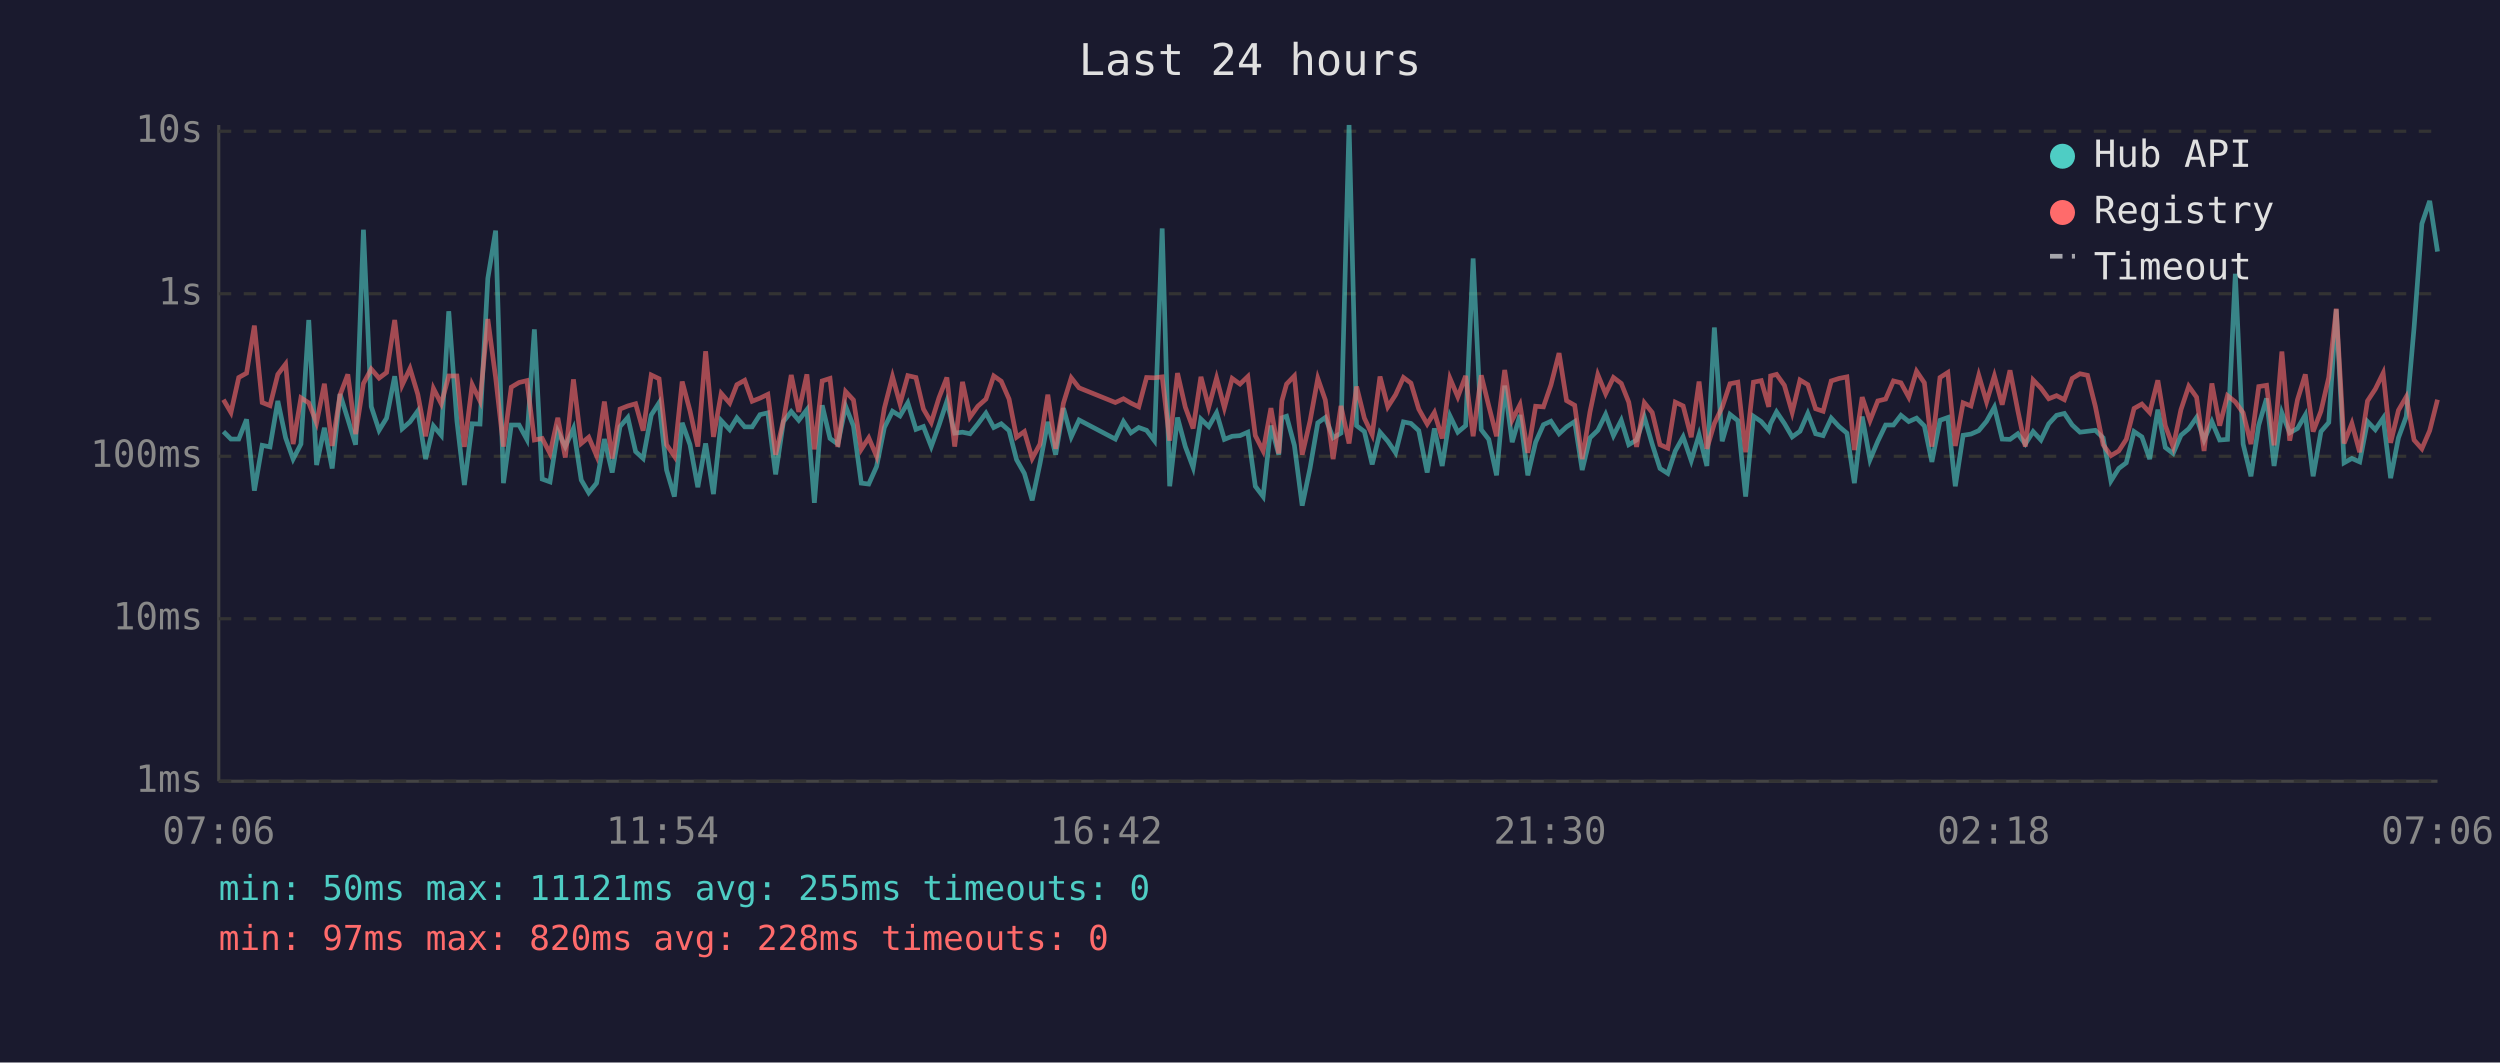
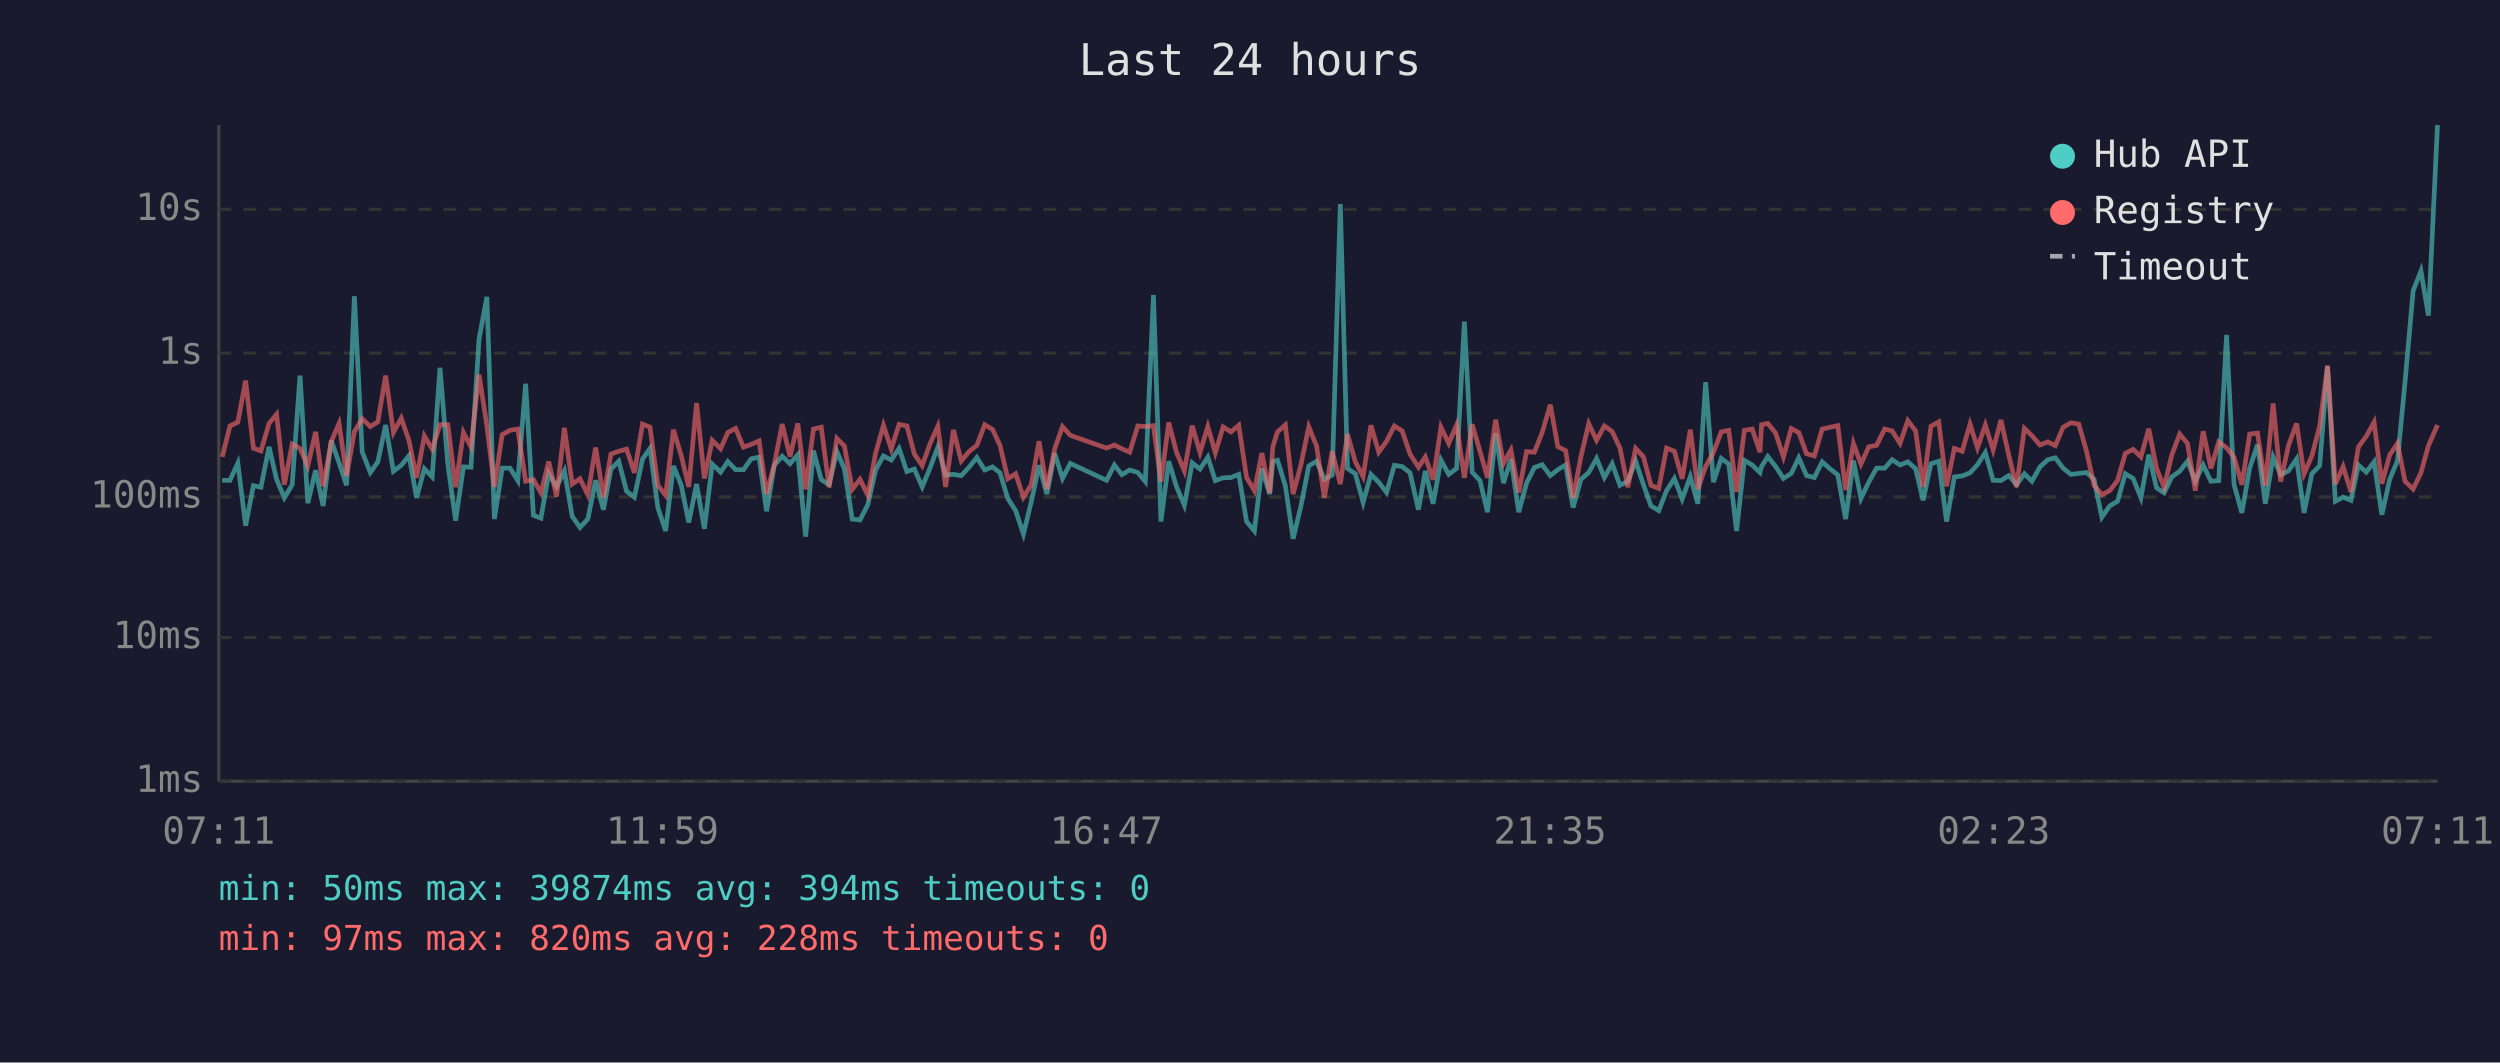
<svg xmlns="http://www.w3.org/2000/svg" viewBox="0 0 800 340" font-family="monospace" font-size="12">
  <rect width="800" height="340" fill="#1a1a2e" />
  <text x="400" y="24" fill="#e0e0e0" font-size="14" text-anchor="middle">Last 24 hours</text>
  <line x1="70" y1="40" x2="70" y2="250" stroke="#444" stroke-width="1" />
  <line x1="70" y1="250" x2="780" y2="250" stroke="#444" stroke-width="1" />
  <line x1="70" y1="250" x2="780" y2="250" stroke="#333" stroke-width="1" stroke-dasharray="4" />
  <text x="65" y="250" fill="#888" text-anchor="end" dominant-baseline="middle">1ms</text>
-   <line x1="70" y1="198" x2="780" y2="198" stroke="#333" stroke-width="1" stroke-dasharray="4" />
-   <text x="65" y="198" fill="#888" text-anchor="end" dominant-baseline="middle">10ms</text>
-   <line x1="70" y1="146" x2="780" y2="146" stroke="#333" stroke-width="1" stroke-dasharray="4" />
-   <text x="65" y="146" fill="#888" text-anchor="end" dominant-baseline="middle">100ms</text>
-   <line x1="70" y1="94" x2="780" y2="94" stroke="#333" stroke-width="1" stroke-dasharray="4" />
-   <text x="65" y="94" fill="#888" text-anchor="end" dominant-baseline="middle">1s</text>
-   <line x1="70" y1="42" x2="780" y2="42" stroke="#333" stroke-width="1" stroke-dasharray="4" />
-   <text x="65" y="42" fill="#888" text-anchor="end" dominant-baseline="middle">10s</text>
-   <text x="70" y="270" fill="#888" text-anchor="middle">07:06</text>
-   <text x="212" y="270" fill="#888" text-anchor="middle">11:54</text>
-   <text x="354" y="270" fill="#888" text-anchor="middle">16:42</text>
-   <text x="496" y="270" fill="#888" text-anchor="middle">21:30</text>
-   <text x="638" y="270" fill="#888" text-anchor="middle">02:18</text>
-   <text x="780" y="270" fill="#888" text-anchor="middle">07:06</text>
-   <polyline points="71.5,138.1 73.9,140.5 76.4,140.5 78.9,134.2 81.4,157.0 83.9,142.5 86.4,143.0 88.9,128.3 91.4,140.1 93.8,146.9 96.3,142.1 98.8,102.4 101.3,148.8 103.8,136.9 106.3,149.9 108.8,126.1 111.3,134.1 113.8,142.3 116.3,73.5 118.8,130.1 121.3,137.7 123.7,133.8 126.3,120.4 128.7,137.2 131.2,135.0 133.7,131.5 136.2,146.9 138.7,136.3 141.2,139.3 143.6,99.6 146.2,134.6 148.6,155.2 151.1,135.6 153.6,135.7 156.1,89.1 158.6,73.8 161.1,154.6 163.6,136.0 166.1,136.0 168.6,140.6 171.0,105.4 173.5,153.3 176.0,154.2 178.5,138.0 180.9,142.9 183.5,137.1 186.0,153.6 188.4,157.7 190.9,154.6 193.4,140.5 195.9,151.2 198.4,136.5 200.9,133.6 203.4,144.5 205.8,146.7 208.4,132.8 210.9,128.9 213.3,150.4 215.8,158.9 218.3,135.3 220.8,142.3 223.3,155.9 225.8,141.9 228.3,158.1 230.8,134.6 233.5,137.5 235.8,133.7 238.3,136.6 240.7,136.6 243.2,132.7 245.7,132.1 248.2,151.8 250.7,134.9 253.2,131.7 255.6,134.5 258.2,131.1 260.6,160.9 263.1,129.7 265.6,140.3 268.1,142.1 270.6,130.0 273.1,136.3 275.6,154.6 278.0,154.9 280.5,149.3 283.0,136.8 285.6,131.6 288.0,133.1 290.5,128.9 293.1,137.4 295.5,136.5 298.0,142.9 300.5,136.0 303.0,128.4 305.5,138.6 308.0,138.3 310.4,138.8 312.9,135.7 315.5,132.2 318.0,136.8 320.4,135.6 322.9,137.8 325.3,147.1 327.8,151.5 330.3,160.1 332.8,148.3 335.3,135.0 337.8,145.5 340.3,130.6 342.8,139.8 345.3,134.4 356.9,140.5 359.5,134.9 361.9,138.5 364.4,136.8 366.9,137.7 369.4,141.0 371.9,73.1 374.3,155.6 376.8,133.6 379.3,142.9 381.8,149.6 384.3,134.1 386.8,136.5 389.3,132.1 391.8,140.6 394.3,139.6 396.8,139.4 399.3,138.3 401.7,155.6 404.2,158.9 406.7,136.2 409.2,145.5 410.2,133.7 411.7,133.2 414.2,142.5 416.7,161.8 419.2,149.9 421.7,135.3 424.1,133.6 426.6,140.1 429.1,138.6 431.7,40.0 434.1,136.2 436.6,138.1 439.1,148.6 441.6,138.3 444.1,141.2 446.6,144.9 449.1,135.0 451.5,135.5 454.0,137.8 456.7,151.2 459.0,137.1 461.5,149.1 464.0,133.1 466.5,138.3 469.0,136.2 471.4,82.7 474.0,137.5 476.4,140.6 478.9,152.1 481.5,123.4 483.9,141.5 486.4,132.8 488.9,152.1 491.4,141.5 493.9,135.9 496.3,134.8 498.9,138.8 501.3,136.6 503.9,134.9 506.3,150.4 508.8,140.1 511.3,137.7 513.8,132.6 516.3,139.4 518.8,134.5 521.2,142.3 523.7,140.8 526.2,133.5 528.7,142.1 531.2,149.9 533.7,151.5 536.1,144.3 538.6,139.8 541.2,147.4 543.7,139.1 546.2,149.1 548.6,104.8 551.1,141.2 553.6,132.6 556.1,134.6 558.6,158.9 561.1,133.2 563.6,134.9 566.0,137.7 566.6,135.5 568.5,131.8 571.0,135.5 573.5,139.8 576.0,138.0 578.5,132.3 581.0,138.8 583.4,139.4 586.0,133.8 588.5,136.5 591.0,138.6 593.4,154.6 595.9,133.3 598.4,147.1 600.9,141.2 603.4,136.0 605.9,136.0 608.3,132.9 610.8,134.9 613.3,133.8 615.8,136.3 618.2,147.8 620.8,134.5 623.3,133.6 625.7,155.6 628.2,139.3 630.7,138.9 633.2,137.8 635.7,134.8 638.2,130.3 640.7,140.5 643.2,140.6 645.7,138.8 648.1,142.1 650.6,138.1 653.1,140.8 655.6,135.6 658.1,132.9 660.6,132.3 663.1,136.0 665.6,138.3 668.0,138.0 670.5,137.7 673.0,140.1 675.5,153.9 678.0,149.9 680.4,148.1 682.9,138.1 685.4,139.8 687.9,146.9 690.5,131.1 692.9,143.2 695.4,145.1 697.9,139.3 700.4,137.2 702.9,133.6 705.3,140.8 707.8,134.9 710.3,140.8 712.8,140.6 715.3,87.6 717.8,142.1 720.3,152.4 722.8,136.0 725.3,127.5 727.7,149.1 730.2,132.1 732.7,138.5 735.2,137.1 737.7,132.8 740.2,152.4 742.7,138.1 745.2,135.2 747.6,99.0 750.1,148.1 752.6,146.7 755.1,147.8 757.6,134.9 760.1,137.5 762.6,133.8 765.0,153.0 767.5,140.1 770.0,133.3 772.5,104.9 775.0,71.6 777.5,64.3 780.0,80.5" fill="none" stroke="#4ecdc4" stroke-width="1.5" opacity="0.6" />
-   <polyline points="71.5,127.9 73.9,132.0 76.4,120.8 78.9,119.4 81.4,104.2 83.9,128.8 86.4,129.8 88.9,119.8 91.4,116.5 93.8,142.1 96.3,127.3 98.8,128.9 101.3,135.3 103.8,122.8 106.3,142.7 108.8,126.4 111.3,119.8 113.8,138.9 116.3,122.7 118.8,118.1 121.3,121.0 123.7,119.2 126.3,102.4 128.7,123.2 131.2,117.9 133.7,126.2 136.2,139.6 138.7,124.3 141.2,129.2 143.6,120.3 146.2,120.3 148.6,143.0 151.1,123.1 153.6,128.3 156.1,102.1 158.6,120.8 161.1,142.9 163.6,123.9 166.1,122.4 168.6,121.8 171.0,140.8 173.5,140.3 176.0,145.1 178.5,133.7 180.9,146.4 183.5,121.4 186.0,141.9 188.4,139.9 190.9,145.8 193.4,128.5 195.9,146.7 198.4,130.9 200.9,129.9 203.4,129.2 205.8,137.8 208.4,120.0 210.9,121.2 213.3,142.3 215.8,146.0 218.3,122.1 220.8,131.5 223.3,142.9 225.8,112.4 228.3,139.8 230.8,125.9 233.5,129.0 235.8,123.1 238.3,121.7 240.7,128.4 243.2,127.4 245.7,126.2 248.2,145.5 250.7,134.6 253.2,120.0 255.6,131.8 258.2,119.8 260.6,143.8 263.1,121.9 265.6,121.1 268.1,143.0 270.6,125.3 273.1,128.0 275.6,143.8 278.0,140.1 280.5,146.0 283.0,130.6 285.6,120.5 288.0,129.2 290.5,120.2 293.1,120.8 295.5,130.9 298.0,135.2 300.5,127.2 303.0,120.8 305.5,142.9 308.0,122.2 310.4,133.5 312.9,130.0 315.5,127.7 318.0,120.3 320.4,122.0 322.9,127.7 325.3,139.9 327.8,138.1 330.3,146.7 332.8,142.1 335.3,126.3 337.8,143.6 340.3,129.0 342.8,120.9 345.3,124.1 356.9,128.8 359.5,127.6 361.9,129.0 364.4,130.2 366.9,120.8 369.4,120.9 371.9,120.6 374.3,141.0 376.8,119.4 379.3,130.3 381.8,137.1 384.3,120.6 386.8,130.3 389.3,121.0 391.8,130.5 394.3,121.1 396.8,122.9 399.3,120.5 401.7,139.4 404.2,144.3 406.7,130.6 409.2,145.1 410.2,128.3 411.7,122.9 414.2,120.3 416.7,145.5 419.2,134.8 421.7,121.1 424.1,128.0 426.6,146.9 429.1,129.9 431.7,141.9 434.1,123.7 436.6,133.8 439.1,139.1 441.6,120.5 444.1,130.2 446.6,126.3 449.1,120.8 451.5,122.6 454.0,130.9 456.7,135.7 459.0,132.0 461.5,140.3 464.0,121.1 466.5,127.0 469.0,120.3 471.4,139.6 474.0,120.1 476.4,129.9 478.9,139.6 481.5,118.4 483.9,134.4 486.4,129.5 488.9,144.9 491.4,130.0 493.9,130.2 496.3,123.2 498.9,113.0 501.3,128.2 503.9,129.7 506.3,146.9 508.8,131.8 511.3,119.9 513.8,126.0 516.3,120.8 518.8,122.7 521.2,128.7 523.7,143.0 526.2,128.9 528.7,132.0 531.2,142.3 533.7,143.4 536.1,128.7 538.6,129.9 541.2,139.9 543.7,122.1 546.2,143.6 548.6,135.5 551.1,130.3 553.6,122.8 556.1,122.3 558.6,144.7 561.1,122.3 563.6,121.8 566.0,130.2 566.6,120.3 568.5,119.8 571.0,123.3 573.5,132.0 576.0,121.6 578.5,123.1 581.0,130.8 583.4,131.6 586.0,121.9 588.5,121.1 591.0,120.6 593.4,144.0 595.9,127.1 598.4,134.6 600.9,128.3 603.4,127.7 605.9,121.9 608.3,122.5 610.8,127.1 613.3,118.8 615.8,122.5 618.2,142.9 620.8,120.8 623.3,119.2 625.7,142.7 628.2,128.9 630.7,129.9 633.2,120.1 635.7,128.6 638.2,120.3 640.7,129.5 643.2,118.5 645.7,131.4 648.1,142.9 650.6,121.6 653.1,124.2 655.6,127.6 658.1,126.6 660.6,127.9 663.1,121.1 665.6,119.6 668.0,120.1 670.5,130.0 673.0,142.3 675.5,145.8 678.0,144.3 680.4,140.6 682.9,130.7 685.4,129.3 687.9,132.0 690.5,121.7 692.9,136.2 695.4,143.0 697.9,131.1 700.4,123.6 702.9,127.1 705.3,144.3 707.8,122.7 710.3,136.2 712.8,126.6 715.3,128.6 717.8,132.1 720.3,142.1 722.8,123.7 725.3,123.3 727.7,142.5 730.2,112.5 732.7,141.0 735.2,127.9 737.7,119.8 740.2,138.1 742.7,131.6 745.2,120.8 747.6,98.8 750.1,141.9 752.6,135.5 755.1,144.7 757.6,128.3 760.1,124.5 762.6,119.4 765.0,141.7 767.5,131.3 770.0,127.0 772.5,140.8 775.0,143.6 777.5,137.8 780.0,127.9" fill="none" stroke="#ff6b6b" stroke-width="1.5" opacity="0.6" />
+   <line x1="70" y1="204" x2="780" y2="204" stroke="#333" stroke-width="1" stroke-dasharray="4" />
+   <text x="65" y="204" fill="#888" text-anchor="end" dominant-baseline="middle">10ms</text>
+   <line x1="70" y1="159" x2="780" y2="159" stroke="#333" stroke-width="1" stroke-dasharray="4" />
+   <text x="65" y="159" fill="#888" text-anchor="end" dominant-baseline="middle">100ms</text>
+   <line x1="70" y1="113" x2="780" y2="113" stroke="#333" stroke-width="1" stroke-dasharray="4" />
+   <text x="65" y="113" fill="#888" text-anchor="end" dominant-baseline="middle">1s</text>
+   <line x1="70" y1="67" x2="780" y2="67" stroke="#333" stroke-width="1" stroke-dasharray="4" />
+   <text x="65" y="67" fill="#888" text-anchor="end" dominant-baseline="middle">10s</text>
+   <text x="70" y="270" fill="#888" text-anchor="middle">07:11</text>
+   <text x="212" y="270" fill="#888" text-anchor="middle">11:59</text>
+   <text x="354" y="270" fill="#888" text-anchor="middle">16:47</text>
+   <text x="496" y="270" fill="#888" text-anchor="middle">21:35</text>
+   <text x="638" y="270" fill="#888" text-anchor="middle">02:23</text>
+   <text x="780" y="270" fill="#888" text-anchor="middle">07:11</text>
+   <polyline points="71.1,153.7 73.6,153.7 76.1,148.2 78.6,168.2 81.1,155.4 83.5,155.9 86.1,143.0 88.5,153.4 91.0,159.3 93.5,155.1 96.0,120.2 98.5,161.0 101.0,150.5 103.4,161.9 106.0,141.0 108.5,148.1 110.9,155.3 113.4,94.8 115.9,144.6 118.5,151.2 120.9,147.8 123.4,136.0 125.9,150.8 128.4,148.9 130.9,145.8 133.3,159.3 135.8,150.0 138.3,152.6 140.8,117.7 143.3,148.5 145.8,166.6 148.3,149.4 150.7,149.5 153.3,108.5 155.8,95.0 158.2,166.1 160.7,149.8 163.2,149.8 165.7,153.8 168.2,122.8 170.7,164.9 173.1,165.8 175.6,151.5 178.1,155.8 180.6,150.7 183.1,165.2 185.6,168.8 188.1,166.1 190.6,153.7 193.1,163.1 195.5,150.1 198.0,147.6 200.5,157.2 203.0,159.1 205.6,146.9 208.0,143.5 210.5,162.4 213.0,169.9 215.5,149.1 218.0,155.3 220.4,167.2 222.9,154.9 225.4,169.2 227.9,148.5 230.6,151.1 232.9,147.7 235.4,150.3 237.9,150.3 240.4,146.8 242.9,146.3 245.3,163.6 247.8,148.8 250.3,146.0 252.8,148.4 255.3,145.5 257.8,171.7 260.3,144.2 262.8,153.5 265.3,155.1 267.8,144.5 270.2,150.0 272.7,166.1 275.2,166.4 277.7,161.5 280.2,150.4 282.7,145.9 285.2,147.2 287.7,143.5 290.2,150.9 292.6,150.1 295.1,155.8 297.6,149.8 300.1,143.1 302.6,152.0 305.1,151.8 307.6,152.2 310.1,149.5 312.6,146.4 315.1,150.4 317.6,149.4 320.0,151.3 322.5,159.5 325.0,163.4 327.5,170.9 330.0,160.6 332.5,148.9 335.0,158.1 337.5,145.0 340.0,153.1 342.5,148.3 354.1,153.7 356.6,148.8 359.0,151.9 361.5,150.4 364.1,151.2 366.5,154.1 369.1,94.4 371.5,166.9 374.0,147.6 376.5,155.8 379.0,161.7 381.5,148.1 384.0,150.1 386.5,146.3 388.9,153.8 391.4,152.9 393.9,152.8 396.4,151.8 398.9,166.9 401.4,169.9 403.8,149.9 406.3,158.1 407.3,147.7 408.8,147.3 411.3,155.4 413.8,172.4 416.3,161.9 418.8,149.1 421.3,147.6 423.8,153.4 426.3,152.0 428.9,65.3 431.2,149.9 433.7,151.6 436.2,160.8 438.7,151.8 441.2,154.3 443.7,157.6 446.2,148.9 448.7,149.3 451.2,151.3 453.9,163.1 456.1,150.7 458.6,161.2 461.1,147.2 463.6,151.8 466.1,149.9 468.6,102.9 471.1,151.1 473.6,153.8 476.0,163.9 478.6,138.7 481.1,154.6 483.5,146.9 486.0,163.9 488.5,154.6 491.0,149.6 493.5,148.7 496.1,152.2 498.5,150.3 501.0,148.8 503.4,162.4 505.9,153.4 508.4,151.2 510.9,146.7 513.4,152.8 515.9,148.4 518.4,155.3 520.9,154.0 523.4,147.5 525.9,155.1 528.3,161.9 530.8,163.4 533.3,157.0 535.8,153.1 538.3,159.7 540.9,152.5 543.3,161.2 545.8,122.3 548.3,154.3 550.8,146.7 553.2,148.5 555.7,169.9 558.2,147.3 560.7,148.8 563.2,151.2 563.7,149.3 565.7,146.1 568.2,149.3 570.7,153.1 573.2,151.5 575.6,146.5 578.1,152.2 580.6,152.8 583.1,147.8 585.7,150.1 588.1,152.0 590.6,166.1 593.1,147.4 595.5,159.5 598.0,154.3 600.5,149.8 603.1,149.8 605.5,147.1 608.0,148.8 610.5,147.8 613.0,150.0 615.4,160.1 617.9,148.4 620.4,147.6 622.9,166.9 625.4,152.6 627.9,152.3 630.4,151.3 632.8,148.7 635.3,144.8 637.8,153.7 640.3,153.8 642.8,152.2 645.3,155.1 647.8,151.6 650.2,154.0 652.8,149.4 655.3,147.1 657.7,146.5 660.2,149.8 662.7,151.8 665.2,151.5 667.7,151.2 670.1,153.4 672.6,165.5 675.1,161.9 677.6,160.4 680.1,151.6 682.6,153.1 685.1,159.3 687.6,145.5 690.1,156.1 692.5,157.7 695.0,152.6 697.5,150.8 700.0,147.6 702.5,154.0 705.0,148.8 707.5,154.0 710.0,153.8 712.5,107.2 714.9,155.1 717.4,164.1 719.9,149.8 722.4,142.3 724.9,161.2 727.4,146.3 729.8,151.9 732.3,150.7 734.9,146.9 737.3,164.1 739.8,151.6 742.3,149.0 744.8,117.2 747.3,160.4 749.8,159.1 752.3,160.1 754.7,148.8 757.2,151.1 759.7,147.8 762.2,164.7 764.7,153.4 767.2,147.4 769.6,122.3 772.2,93.1 774.7,86.7 777.1,101.0 780.0,40.0" fill="none" stroke="#4ecdc4" stroke-width="1.5" opacity="0.6" />
+   <polyline points="71.1,146.2 73.6,136.3 76.1,135.1 78.6,121.8 81.1,143.4 83.5,144.3 86.1,135.5 88.5,132.6 91.0,155.1 93.5,142.1 96.0,143.5 98.5,149.1 101.0,138.2 103.4,155.6 106.0,141.3 108.5,135.5 110.9,152.3 113.4,138.1 115.9,134.0 118.5,136.5 120.9,135.0 123.4,120.2 125.9,138.4 128.4,133.8 130.9,141.1 133.3,152.9 135.8,139.5 138.3,143.7 140.8,135.9 143.3,135.9 145.8,155.9 148.3,138.4 150.7,143.0 153.3,119.9 155.8,136.3 158.2,155.8 160.7,139.1 163.2,137.7 165.7,137.3 168.2,154.0 170.7,153.5 173.1,157.7 175.6,147.7 178.1,158.9 180.6,136.9 183.1,154.9 185.6,153.2 188.1,158.3 190.6,143.2 193.1,159.1 195.5,145.3 198.0,144.4 200.5,143.7 203.0,151.3 205.6,135.7 208.0,136.7 210.5,155.3 213.0,158.5 215.5,137.5 218.0,145.8 220.4,155.8 222.9,129.0 225.4,153.1 227.9,140.9 230.6,143.6 232.9,138.4 235.4,137.1 237.9,143.1 240.4,142.2 242.9,141.1 245.3,158.1 247.8,148.5 250.3,135.7 252.8,146.1 255.3,135.5 257.8,156.6 260.3,137.3 262.8,136.7 265.3,155.9 267.8,140.3 270.2,142.7 272.7,156.6 275.2,153.4 277.7,158.5 280.2,145.0 282.7,136.1 285.2,143.7 287.7,135.8 290.2,136.3 292.6,145.3 295.1,149.0 297.6,142.0 300.1,136.4 302.6,155.8 305.1,137.6 307.6,147.5 310.1,144.5 312.6,142.5 315.1,135.9 317.6,137.4 320.0,142.5 322.5,153.2 325.0,151.6 327.5,159.1 330.0,155.1 332.5,141.2 335.0,156.5 337.5,143.6 340.0,136.5 342.5,139.3 354.1,143.4 356.6,142.4 359.0,143.6 361.5,144.7 364.1,136.3 366.5,136.5 369.1,136.2 371.5,154.1 374.0,135.2 376.5,144.8 379.0,150.7 381.5,136.2 384.0,144.8 386.5,136.5 388.9,144.9 391.4,136.6 393.9,138.2 396.4,136.1 398.9,152.8 401.4,157.0 403.8,145.0 406.3,157.7 407.3,143.0 408.8,138.2 411.3,136.0 413.8,158.1 416.3,148.7 418.8,136.6 421.3,142.7 423.8,159.3 426.3,144.4 428.9,154.9 431.2,138.9 433.7,147.8 436.2,152.5 438.7,136.1 441.2,144.7 443.7,141.2 446.2,136.3 448.7,137.9 451.2,145.3 453.9,149.5 456.1,146.2 458.6,153.5 461.1,136.7 463.6,141.9 466.1,136.0 468.6,152.9 471.1,135.8 473.6,144.4 476.0,152.9 478.6,134.3 481.1,148.3 483.5,144.0 486.0,157.6 488.5,144.5 491.0,144.7 493.5,138.4 496.1,129.5 498.5,142.9 501.0,144.2 503.4,159.3 505.9,146.1 508.4,135.6 510.9,140.9 513.4,136.3 515.9,138.1 518.4,143.4 520.9,155.9 523.4,143.5 525.9,146.2 528.3,155.3 530.8,156.3 533.3,143.4 535.8,144.4 538.3,153.2 540.9,137.5 543.3,156.5 545.8,149.3 548.3,144.8 550.8,138.2 553.2,137.7 555.7,157.4 558.2,137.7 560.7,137.3 563.2,144.7 563.7,135.9 565.7,135.5 568.2,138.6 570.7,146.2 573.2,137.1 575.6,138.4 578.1,145.2 580.6,145.9 583.1,137.3 585.7,136.7 588.1,136.2 590.6,156.8 593.1,141.9 595.5,148.5 598.0,143.0 600.5,142.5 603.1,137.3 605.5,137.9 608.0,141.9 610.5,134.6 613.0,137.9 615.4,155.8 617.9,136.4 620.4,135.0 622.9,155.6 625.4,143.5 627.9,144.4 630.4,135.7 632.8,143.3 635.3,136.0 637.8,144.0 640.3,134.4 642.8,145.7 645.3,155.8 647.8,137.1 650.2,139.4 652.8,142.4 655.3,141.4 657.7,142.6 660.2,136.7 662.7,135.3 665.2,135.7 667.7,144.5 670.1,155.3 672.6,158.3 675.1,157.0 677.6,153.8 680.1,145.1 682.6,143.8 685.1,146.2 687.6,137.2 690.1,149.9 692.5,155.9 695.0,145.5 697.5,138.9 700.0,141.9 702.5,157.0 705.0,138.0 707.5,149.9 710.0,141.4 712.5,143.3 714.9,146.3 717.4,155.1 719.9,138.9 722.4,138.6 724.9,155.4 727.4,129.1 729.8,154.1 732.3,142.6 734.9,135.5 737.3,151.6 739.8,145.9 742.3,136.3 744.8,117.0 747.3,154.9 749.8,149.3 752.3,157.4 754.7,143.0 757.2,139.6 759.7,135.1 762.2,154.8 764.7,145.6 767.2,141.9 769.6,154.0 772.2,156.5 774.7,151.3 777.1,142.6 780.0,136.0" fill="none" stroke="#ff6b6b" stroke-width="1.5" opacity="0.6" />
  <circle cx="660" cy="50" r="4" fill="#4ecdc4" />
  <text x="670" y="50" fill="#e0e0e0" dominant-baseline="middle">Hub API</text>
  <circle cx="660" cy="68" r="4" fill="#ff6b6b" />
  <text x="670" y="68" fill="#e0e0e0" dominant-baseline="middle">Registry</text>
  <line x1="656" y1="82" x2="664" y2="82" stroke="#e0e0e0" stroke-width="1.5" stroke-dasharray="4,3" opacity="0.7" />
  <text x="670" y="86" fill="#e0e0e0" dominant-baseline="middle">Timeout</text>
-   <text x="70" y="288" fill="#4ecdc4" font-size="11">min: 50ms  max: 11121ms  avg: 255ms  timeouts: 0</text>
+   <text x="70" y="288" fill="#4ecdc4" font-size="11">min: 50ms  max: 39874ms  avg: 394ms  timeouts: 0</text>
  <text x="70" y="304" fill="#ff6b6b" font-size="11">min: 97ms  max: 820ms  avg: 228ms  timeouts: 0</text>
</svg>
